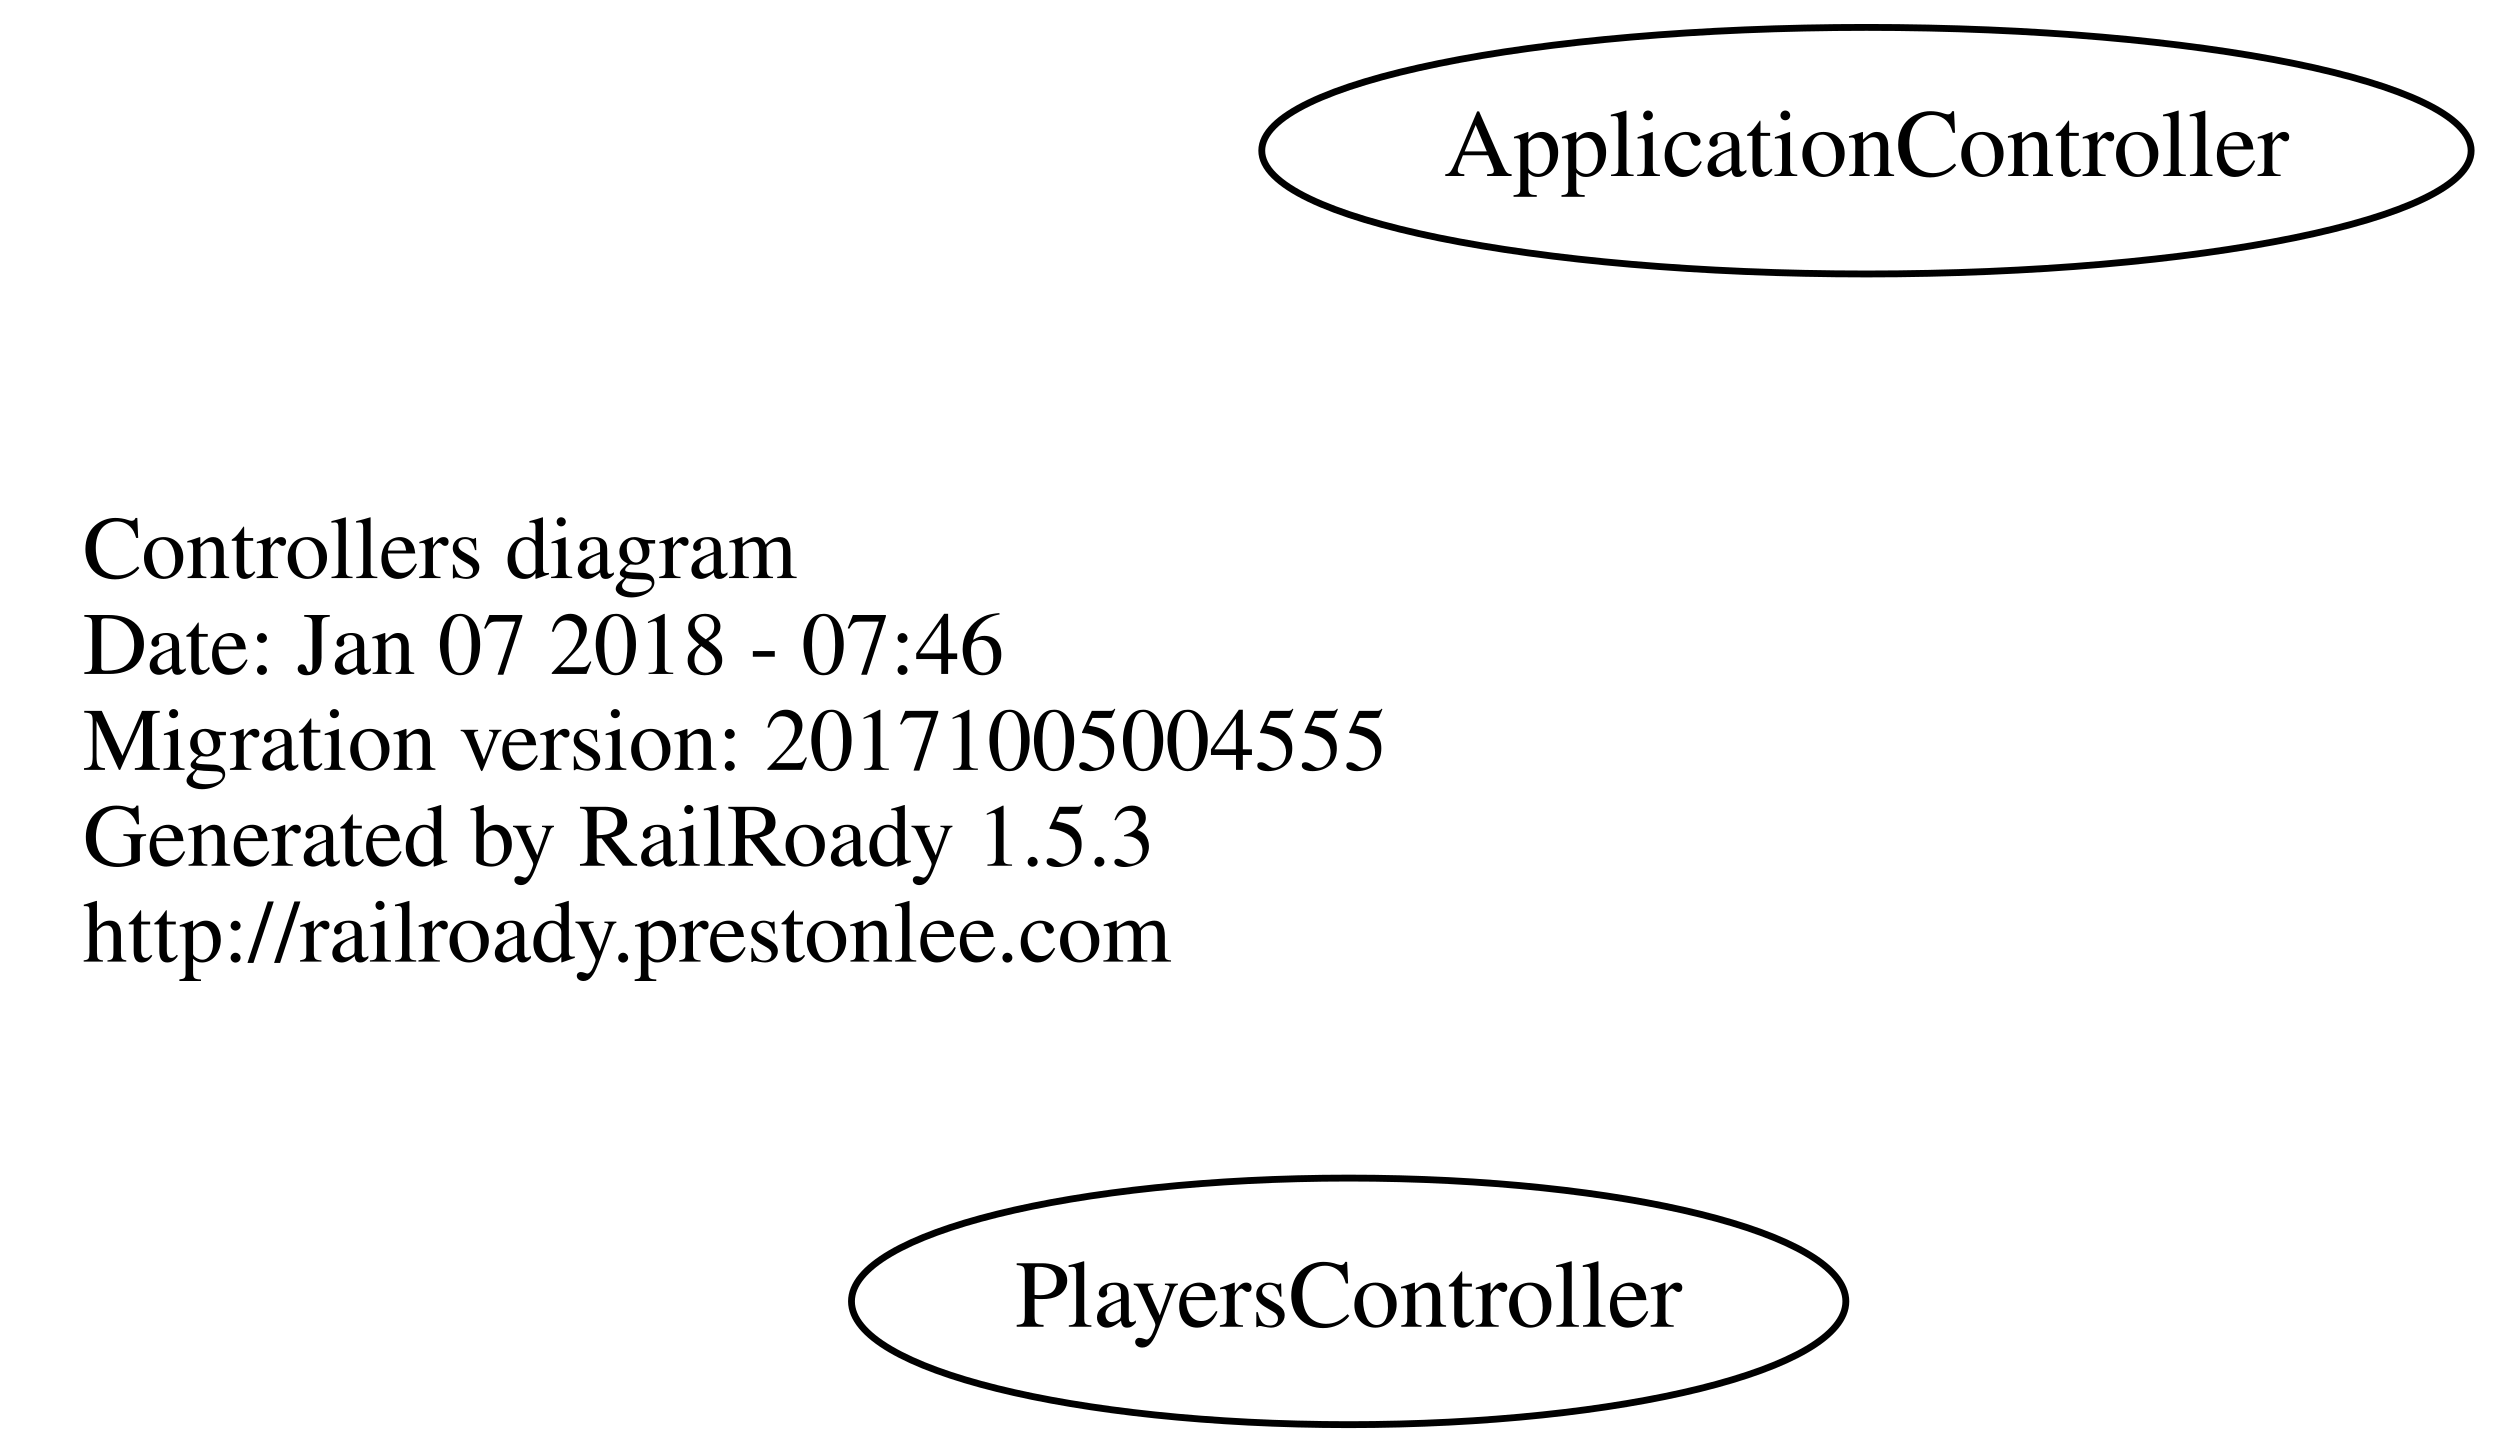
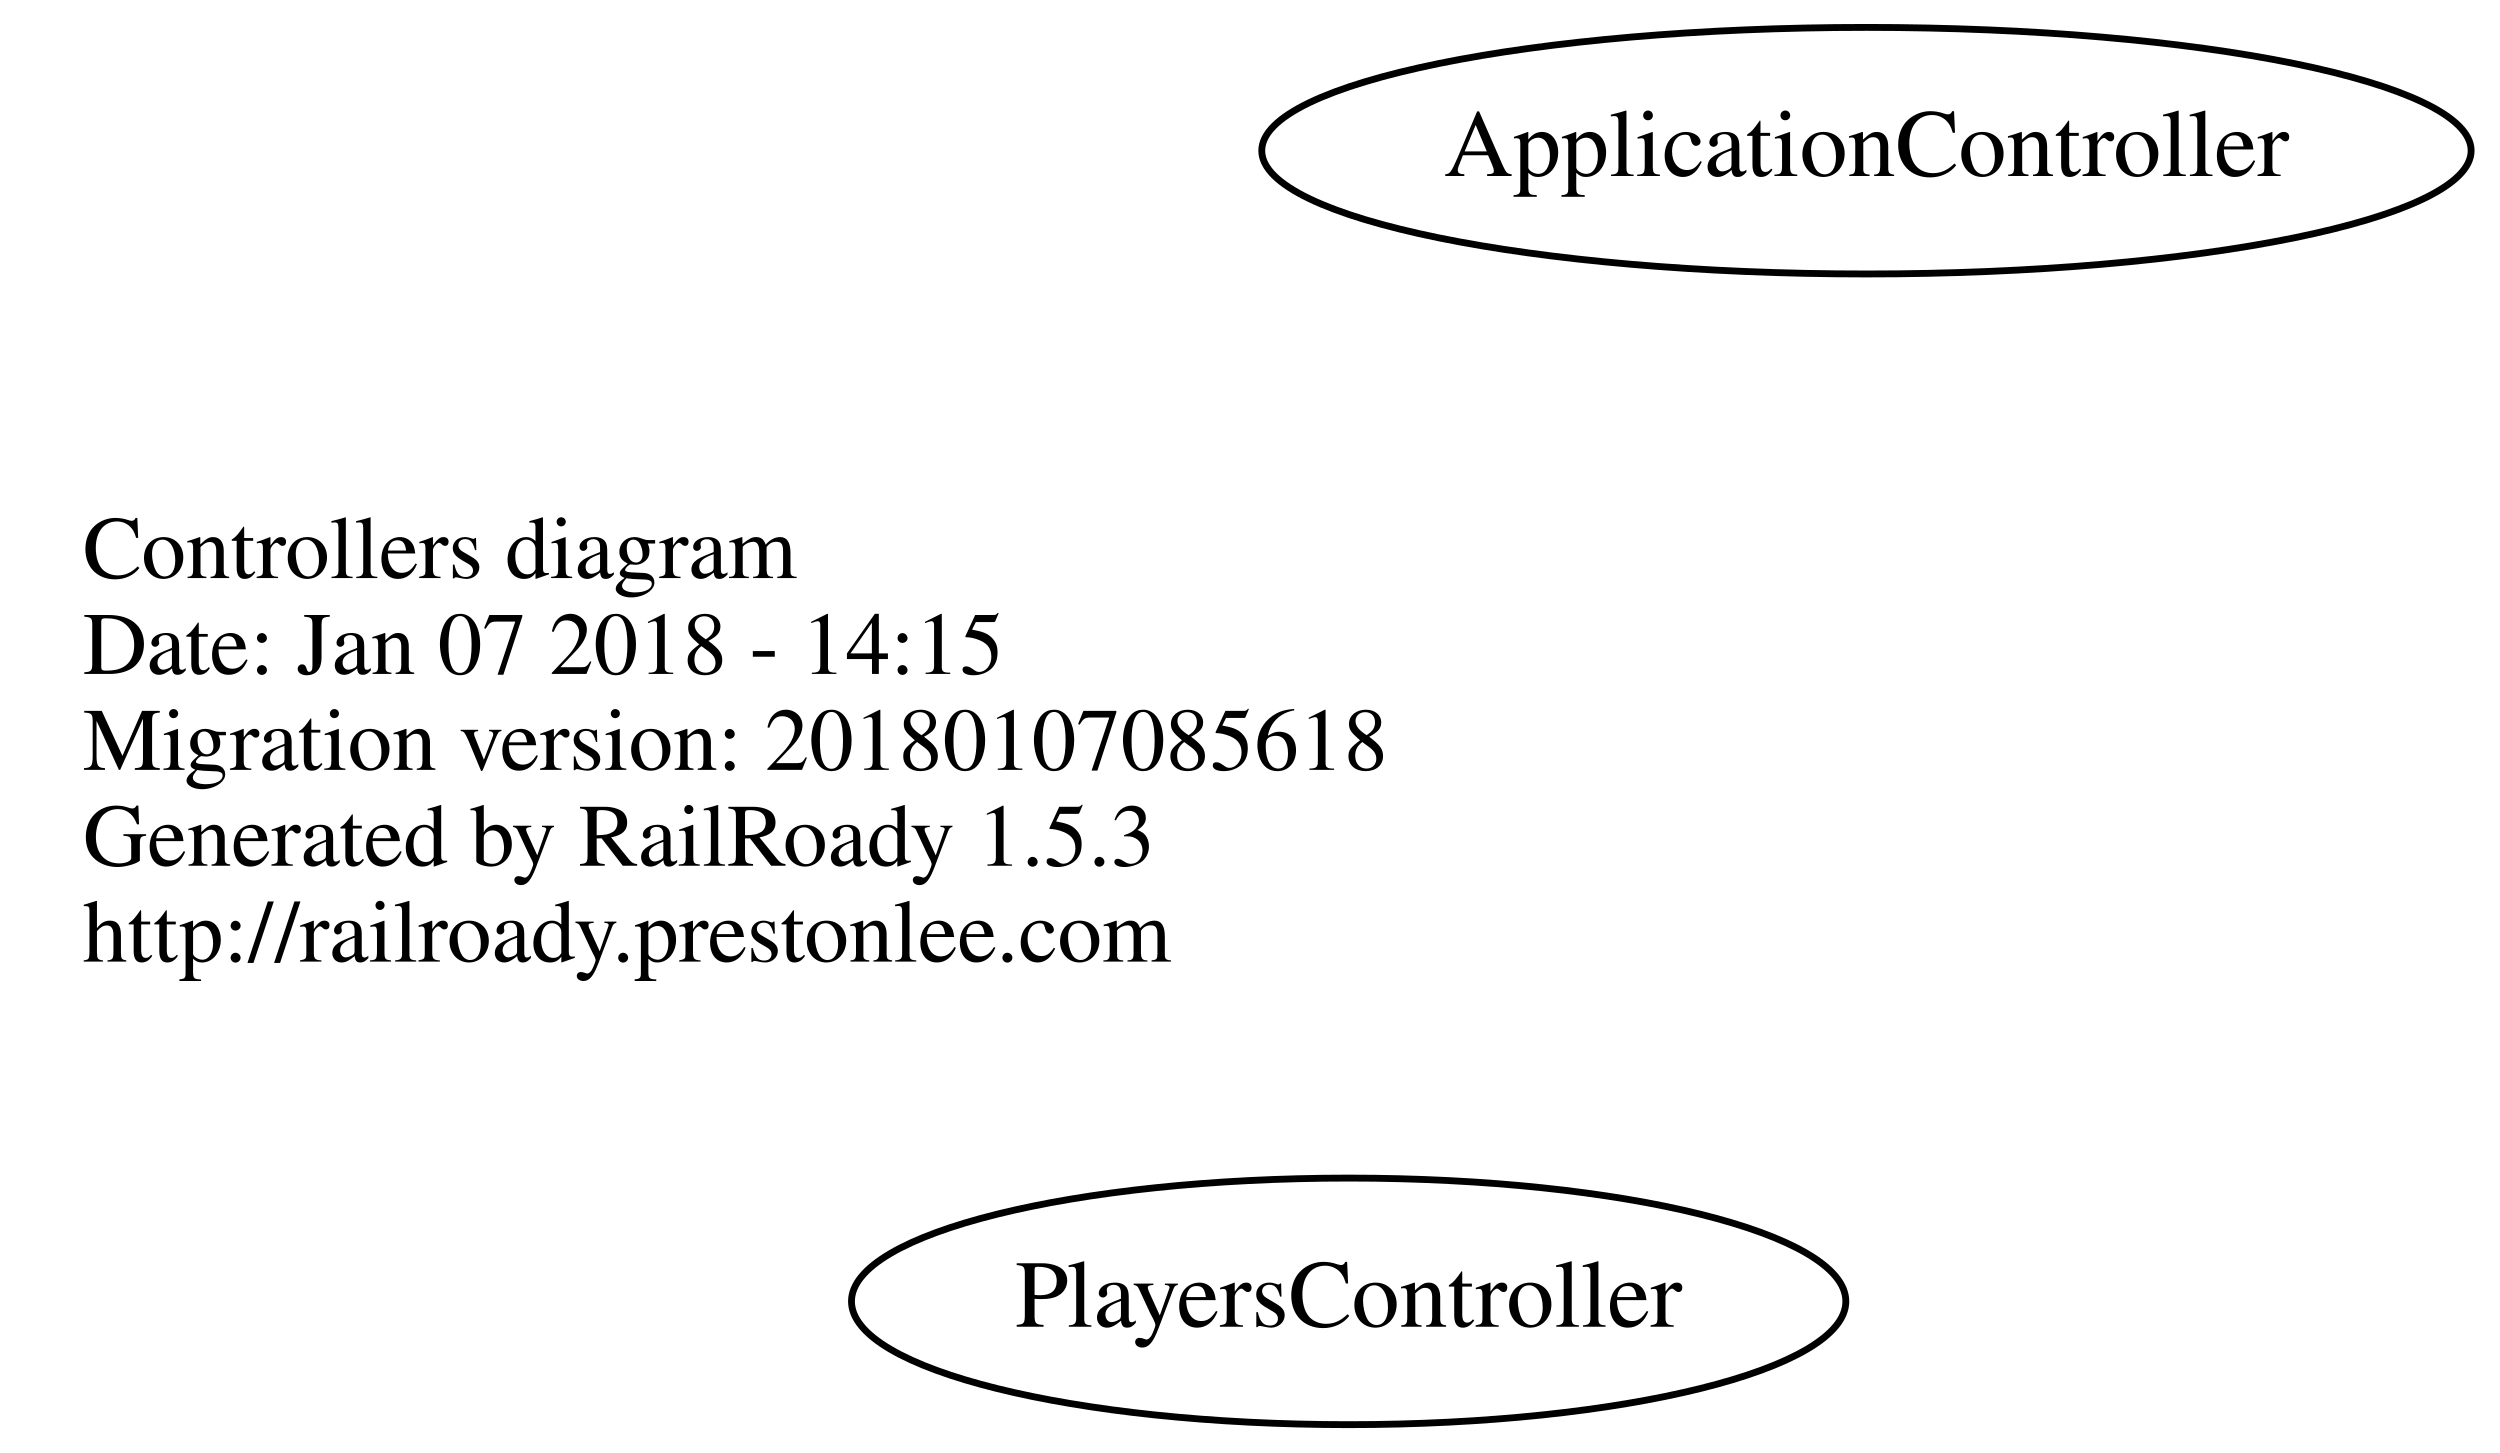
<svg xmlns="http://www.w3.org/2000/svg" width="365pt" height="212pt" viewBox="0.00 0.00 364.78 212.00">
  <g id="graph0" class="graph" transform="scale(1 1) rotate(0) translate(4 208)">
    <polygon fill="none" stroke="none" points="-4,4 -4,-208 360.784,-208 360.784,4 -4,4" />
    <g id="node1" class="node">
      <text text-anchor="start" x="8" y="-123.6" font-family="Times,serif" font-size="13.00">Controllers diagram</text>
-       <text text-anchor="start" x="8" y="-109.6" font-family="Times,serif" font-size="13.00">Date: Jan 07 2018 - 07:46</text>
-       <text text-anchor="start" x="8" y="-95.6" font-family="Times,serif" font-size="13.00">Migration version: 20171005004555</text>
+       <text text-anchor="start" x="8" y="-109.6" font-family="Times,serif" font-size="13.00">Date: Jan 07 2018 - 14:15</text>
+       <text text-anchor="start" x="8" y="-95.6" font-family="Times,serif" font-size="13.00">Migration version: 20180107085618</text>
      <text text-anchor="start" x="8" y="-81.6" font-family="Times,serif" font-size="13.00">Generated by RailRoady 1.5.3</text>
      <text text-anchor="start" x="8" y="-67.6" font-family="Times,serif" font-size="13.00">http://railroady.prestonlee.com</text>
    </g>
    <g id="node2" class="node">
      <ellipse fill="none" stroke="black" cx="268.392" cy="-186" rx="88.284" ry="18" />
      <text text-anchor="middle" x="268.392" y="-182.3" font-family="Times,serif" font-size="14.00">ApplicationController</text>
    </g>
    <g id="node3" class="node">
      <ellipse fill="none" stroke="black" cx="192.794" cy="-18" rx="72.588" ry="18" />
      <text text-anchor="middle" x="192.794" y="-14.3" font-family="Times,serif" font-size="14.00">PlayersController</text>
    </g>
  </g>
</svg>
